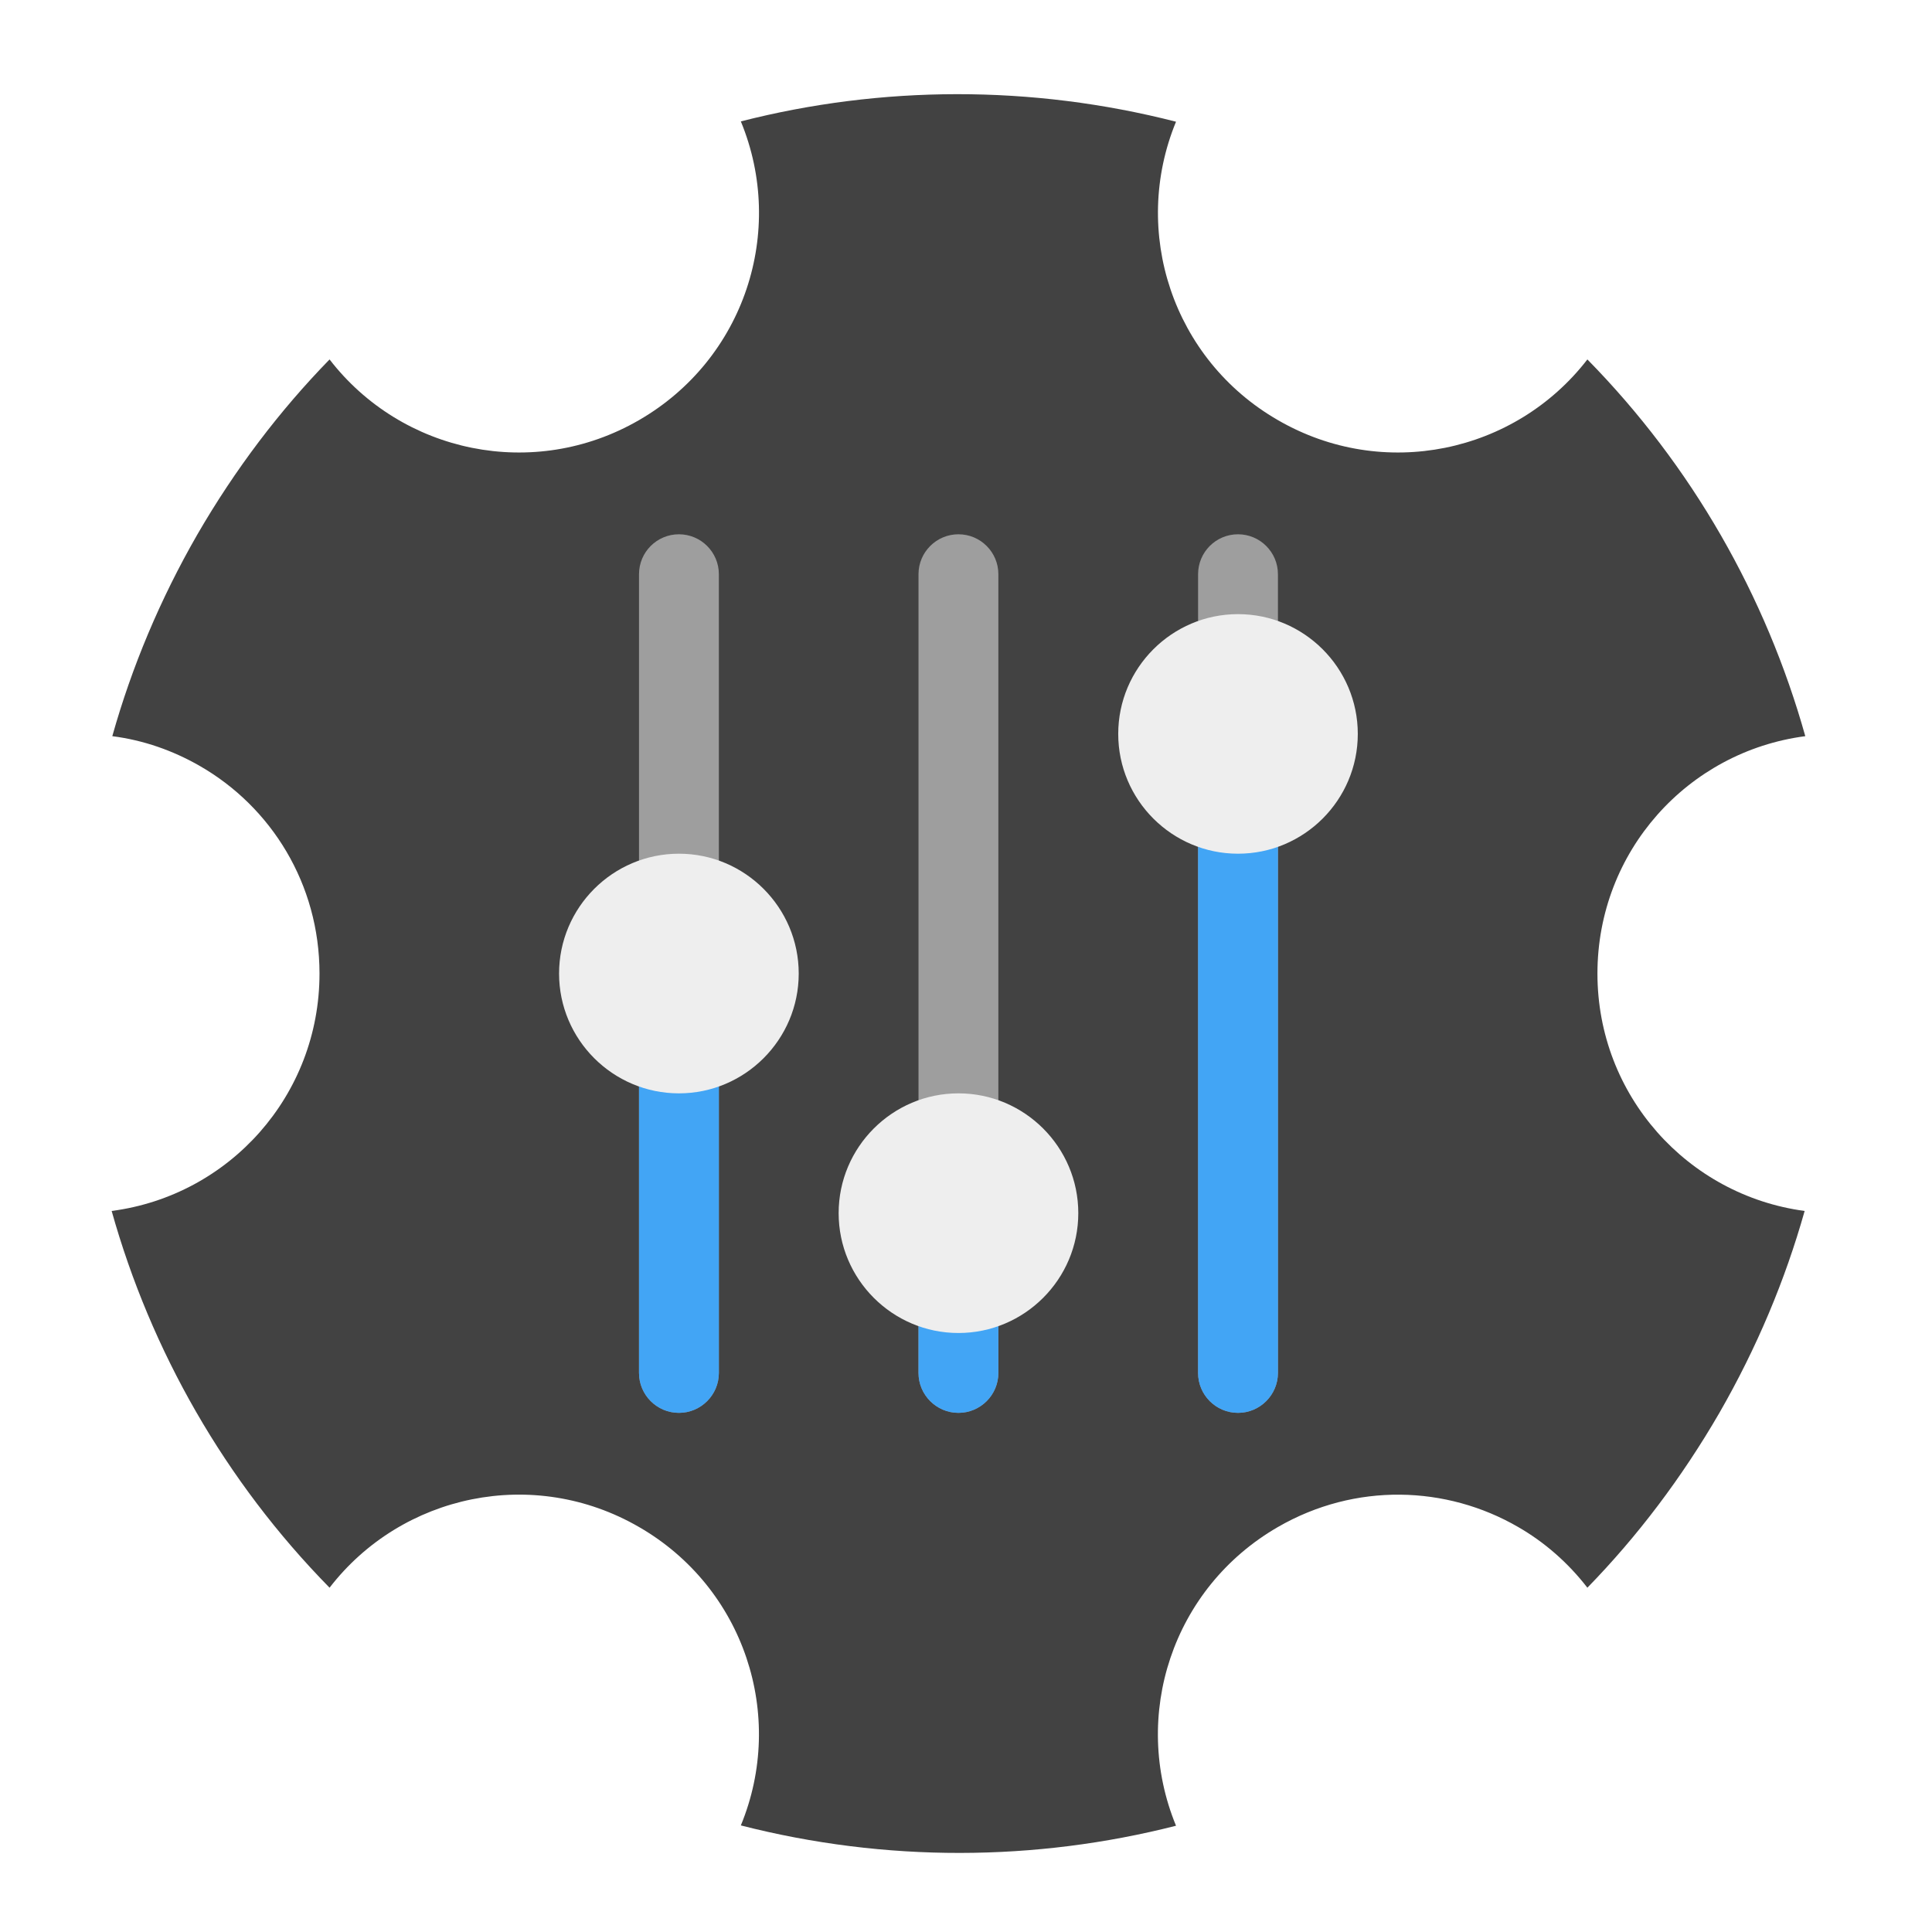
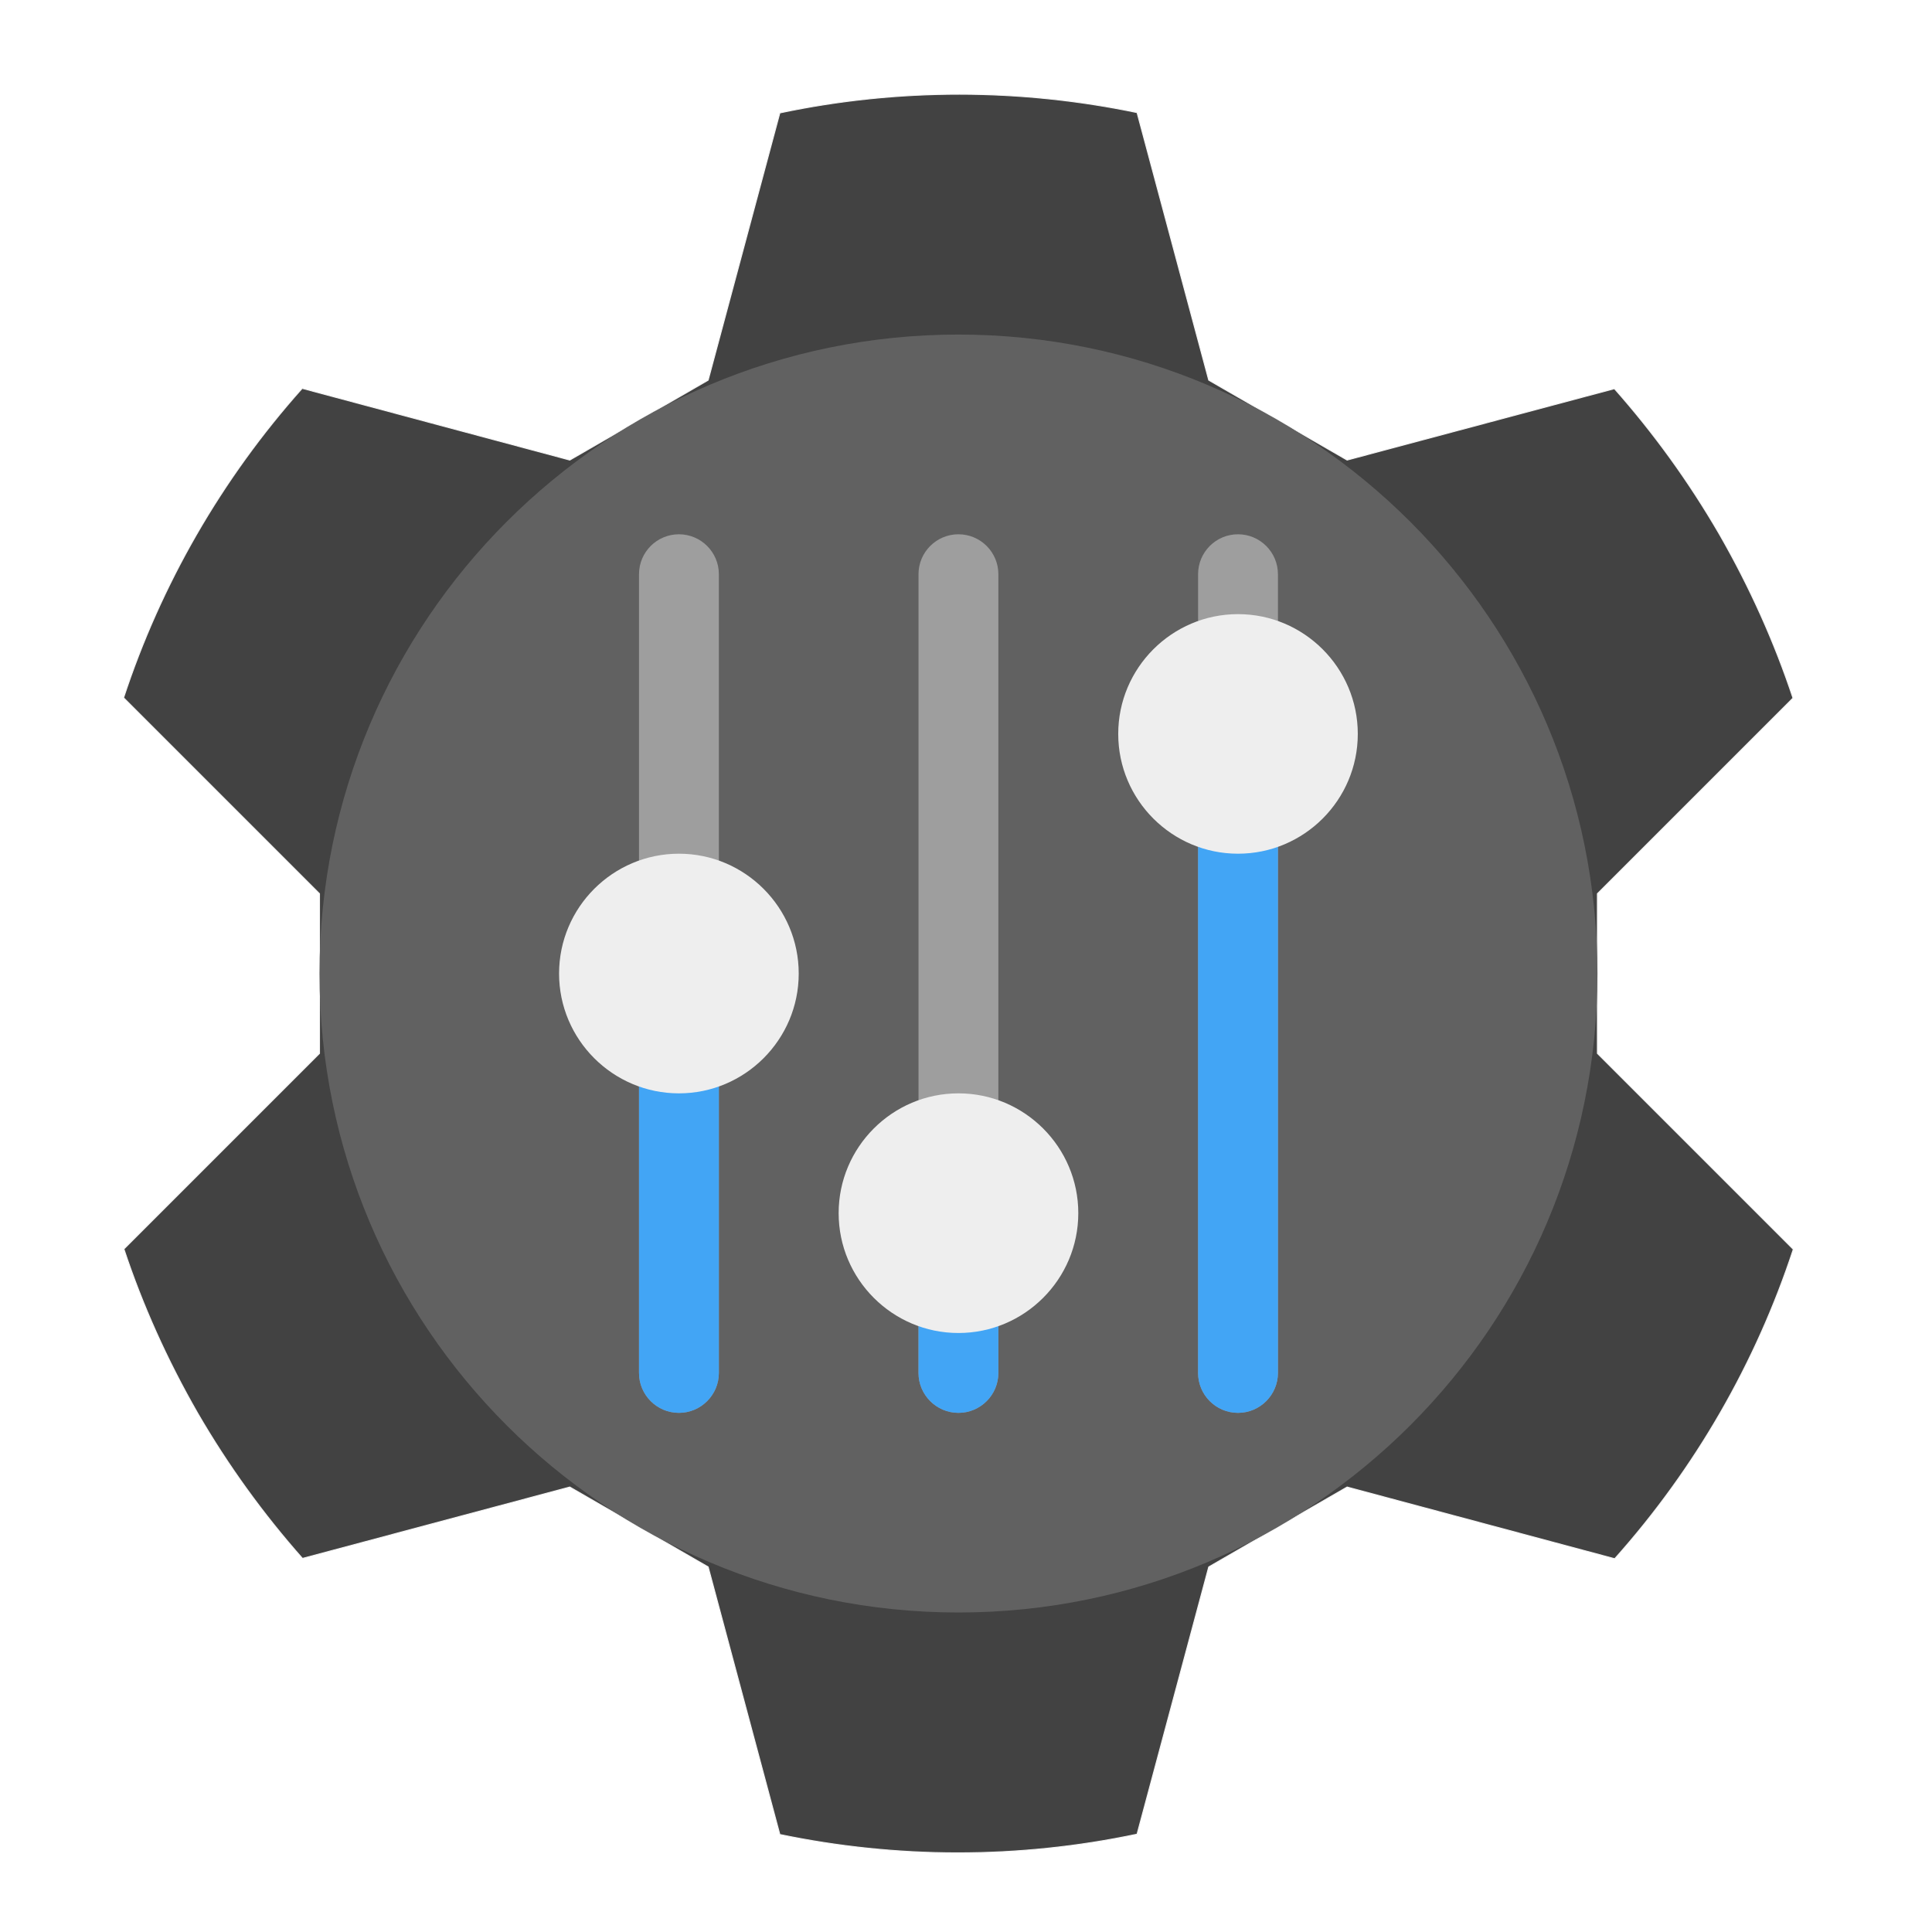
<svg xmlns="http://www.w3.org/2000/svg" width="24px" height="24px" viewBox="0 0 24 24" version="1.1">
  <g id="surface1">
-     <path style=" stroke:none;fill-rule:nonzero;fill:rgb(25.882%,25.882%,25.882%);fill-opacity:1;" d="M 14.609 1.512 C 12.809 1.051 10.949 1.062 9.203 1.508 C 9.766 2.871 9.25 4.461 7.938 5.219 C 6.629 5.977 4.992 5.629 4.094 4.465 C 3.473 5.102 2.922 5.828 2.453 6.637 C 1.988 7.445 1.637 8.285 1.395 9.145 C 1.785 9.195 2.148 9.324 2.477 9.512 C 3.371 10.023 3.969 10.984 3.969 12.094 C 3.969 13.609 2.848 14.852 1.387 15.043 C 1.875 16.781 2.793 18.398 4.094 19.723 C 4.992 18.559 6.629 18.211 7.938 18.969 C 9.246 19.723 9.766 21.312 9.203 22.676 C 11.004 23.137 12.863 23.125 14.609 22.68 C 14.047 21.316 14.562 19.727 15.875 18.969 C 16.836 18.414 17.969 18.453 18.859 18.969 C 19.184 19.156 19.477 19.41 19.719 19.723 C 20.34 19.086 20.891 18.359 21.359 17.551 C 21.824 16.742 22.176 15.902 22.418 15.043 C 20.961 14.848 19.844 13.605 19.844 12.094 C 19.844 10.578 20.965 9.336 22.426 9.145 C 21.938 7.406 21.02 5.789 19.719 4.465 C 18.82 5.629 17.184 5.977 15.875 5.219 C 14.566 4.465 14.047 2.875 14.609 1.512 Z M 14.609 1.512 " />
+     <path style="fill-rule:nonzero;fill:rgb(25.882%,25.882%,25.882%);fill-opacity:1;stroke-width:0.265;stroke-linecap:round;stroke-linejoin:round;stroke:rgb(96.078%,96.078%,96.078%);stroke-opacity:1;stroke-miterlimit:4;" d="M 80.083 -112.083 C 58.583 -88 42.583 -60 32.75 -30.083 L 84.667 21.833 L 84.667 64.167 L 32.833 116 C 37.75 130.833 44.25 145.333 52.333 159.417 C 60.5 173.5 69.833 186.333 80.167 198 L 151 179.083 L 187.667 200.25 L 206.667 271.167 C 237.5 277.583 269.75 277.75 301.333 271.083 L 320.333 200.25 L 357 179.083 L 427.917 198.083 C 449.417 174 465.417 146 475.25 116.083 L 423.333 64.167 L 423.333 21.833 L 475.167 -30 C 470.25 -44.833 463.75 -59.333 455.667 -73.417 C 447.5 -87.5 438.167 -100.333 427.833 -112 L 357 -93.083 L 320.333 -114.25 L 301.333 -185.167 C 270.5 -191.583 238.25 -191.75 206.667 -185.083 L 187.667 -114.25 L 151 -93.083 Z M 80.083 -112.083 " transform="matrix(0.046875,0,0,0.046875,0,10.07812)" />
+     <path style=" stroke:none;fill-rule:nonzero;fill:rgb(38.039%,38.039%,38.039%);fill-opacity:1;" d="M 11.906 4.156 C 16.289 4.156 19.844 7.711 19.844 12.094 C 19.844 16.477 16.289 20.031 11.906 20.031 C 7.523 20.031 3.969 16.477 3.969 12.094 C 3.969 7.711 7.523 4.156 11.906 4.156 Z M 11.906 4.156 " />
    <path style=" stroke:none;fill-rule:nonzero;fill:rgb(61.961%,61.961%,61.961%);fill-opacity:1;" d="M 8.434 6.637 C 8.707 6.637 8.93 6.859 8.93 7.133 L 8.93 17.055 C 8.93 17.328 8.707 17.551 8.434 17.551 C 8.16 17.551 7.938 17.328 7.938 17.055 L 7.938 7.133 C 7.938 6.859 8.16 6.637 8.434 6.637 Z M 8.434 6.637 " />
    <path style=" stroke:none;fill-rule:nonzero;fill:rgb(25.882%,64.706%,96.078%);fill-opacity:1;" d="M 8.434 12.094 C 8.707 12.094 8.93 12.316 8.93 12.59 L 8.93 17.055 C 8.93 17.328 8.707 17.551 8.434 17.551 C 8.16 17.551 7.938 17.328 7.938 17.055 L 7.938 12.59 C 7.938 12.316 8.16 12.094 8.434 12.094 Z M 8.434 12.094 " />
    <path style=" stroke:none;fill-rule:nonzero;fill:rgb(93.333%,93.333%,93.333%);fill-opacity:1;" d="M 8.434 10.605 C 9.254 10.605 9.922 11.273 9.922 12.094 C 9.922 12.914 9.254 13.582 8.434 13.582 C 7.613 13.582 6.945 12.914 6.945 12.094 C 6.945 11.273 7.613 10.605 8.434 10.605 Z M 8.434 10.605 " />
    <path style=" stroke:none;fill-rule:nonzero;fill:rgb(61.961%,61.961%,61.961%);fill-opacity:1;" d="M 11.906 6.637 C 12.18 6.637 12.402 6.859 12.402 7.133 L 12.402 17.055 C 12.402 17.328 12.18 17.551 11.906 17.551 C 11.633 17.551 11.41 17.328 11.41 17.055 L 11.41 7.133 C 11.41 6.859 11.633 6.637 11.906 6.637 Z M 11.906 6.637 " />
    <path style=" stroke:none;fill-rule:nonzero;fill:rgb(61.961%,61.961%,61.961%);fill-opacity:1;" d="M 15.379 6.637 C 15.652 6.637 15.875 6.859 15.875 7.133 L 15.875 17.055 C 15.875 17.328 15.652 17.551 15.379 17.551 C 15.105 17.551 14.883 17.328 14.883 17.055 L 14.883 7.133 C 14.883 6.859 15.105 6.637 15.379 6.637 Z M 15.379 6.637 " />
    <path style=" stroke:none;fill-rule:nonzero;fill:rgb(25.882%,64.706%,96.078%);fill-opacity:1;" d="M 15.379 9.117 C 15.652 9.117 15.875 9.34 15.875 9.613 L 15.875 17.055 C 15.875 17.328 15.652 17.551 15.379 17.551 C 15.105 17.551 14.883 17.328 14.883 17.055 L 14.883 9.613 C 14.883 9.34 15.105 9.117 15.379 9.117 Z M 15.379 9.117 " />
    <path style=" stroke:none;fill-rule:nonzero;fill:rgb(93.333%,93.333%,93.333%);fill-opacity:1;" d="M 15.379 7.629 C 16.199 7.629 16.867 8.297 16.867 9.117 C 16.867 9.938 16.199 10.605 15.379 10.605 C 14.559 10.605 13.891 9.938 13.891 9.117 C 13.891 8.297 14.559 7.629 15.379 7.629 Z M 15.379 7.629 " />
    <path style=" stroke:none;fill-rule:nonzero;fill:rgb(25.882%,64.706%,96.078%);fill-opacity:1;" d="M 11.906 14.078 C 12.18 14.078 12.402 14.301 12.402 14.574 L 12.402 17.055 C 12.402 17.328 12.18 17.551 11.906 17.551 C 11.633 17.551 11.41 17.328 11.41 17.055 L 11.41 14.574 C 11.41 14.301 11.633 14.078 11.906 14.078 Z M 11.906 14.078 " />
    <path style=" stroke:none;fill-rule:nonzero;fill:rgb(93.333%,93.333%,93.333%);fill-opacity:1;" d="M 11.906 13.582 C 12.727 13.582 13.395 14.25 13.395 15.07 C 13.395 15.891 12.727 16.559 11.906 16.559 C 11.086 16.559 10.418 15.891 10.418 15.07 C 10.418 14.25 11.086 13.582 11.906 13.582 Z M 11.906 13.582 " />
  </g>
</svg>
